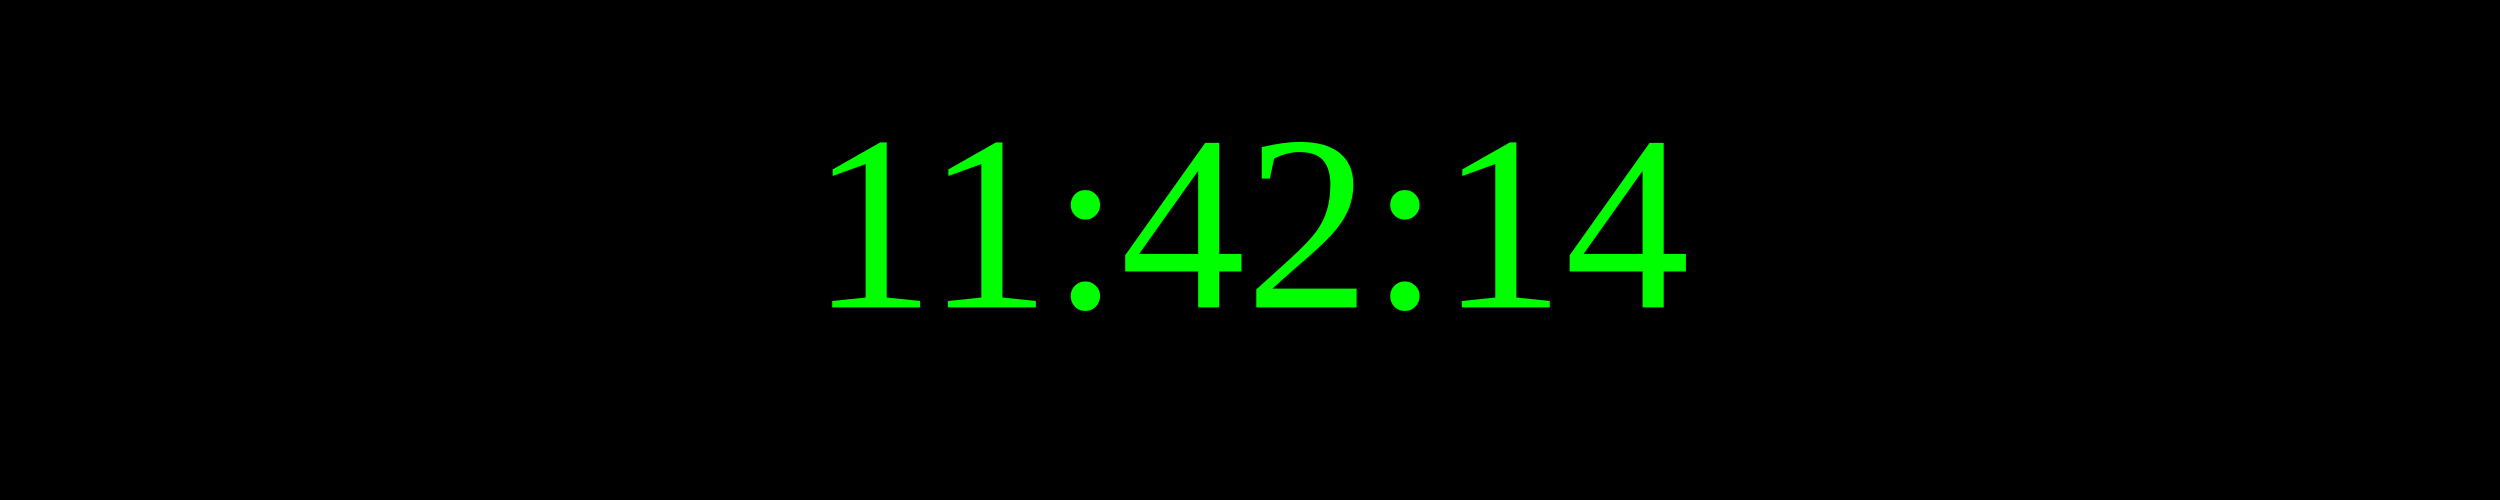
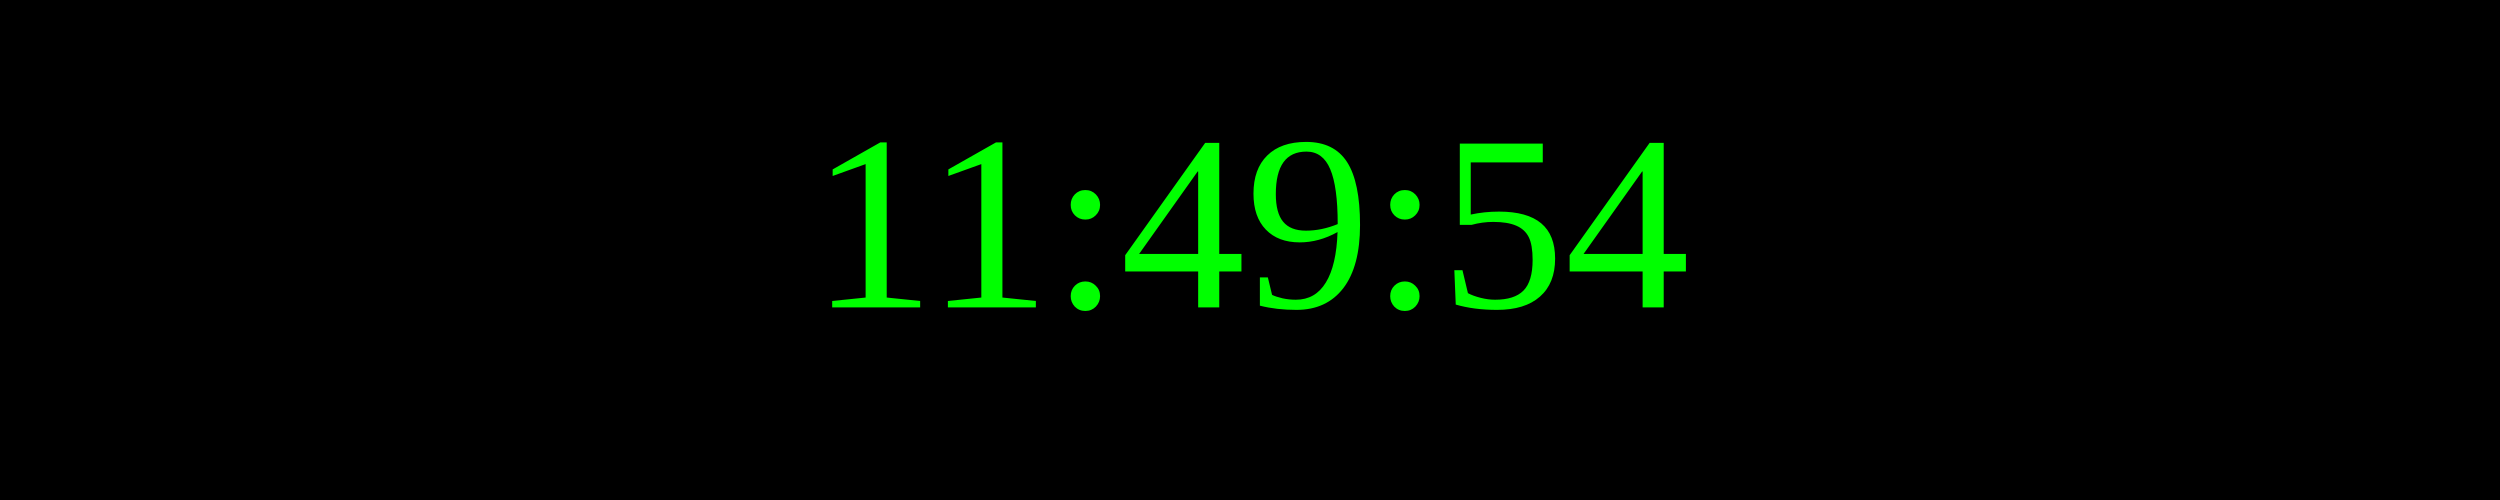
<svg xmlns="http://www.w3.org/2000/svg" width="250" height="50">
  <rect width="100%" height="100%" fill="black" />
  <text x="50%" y="50%" font-size="25" fill="lime" text-anchor="middle" dominant-baseline="middle">
- 11:42:14
+ 11:49:54
</text>
</svg>
